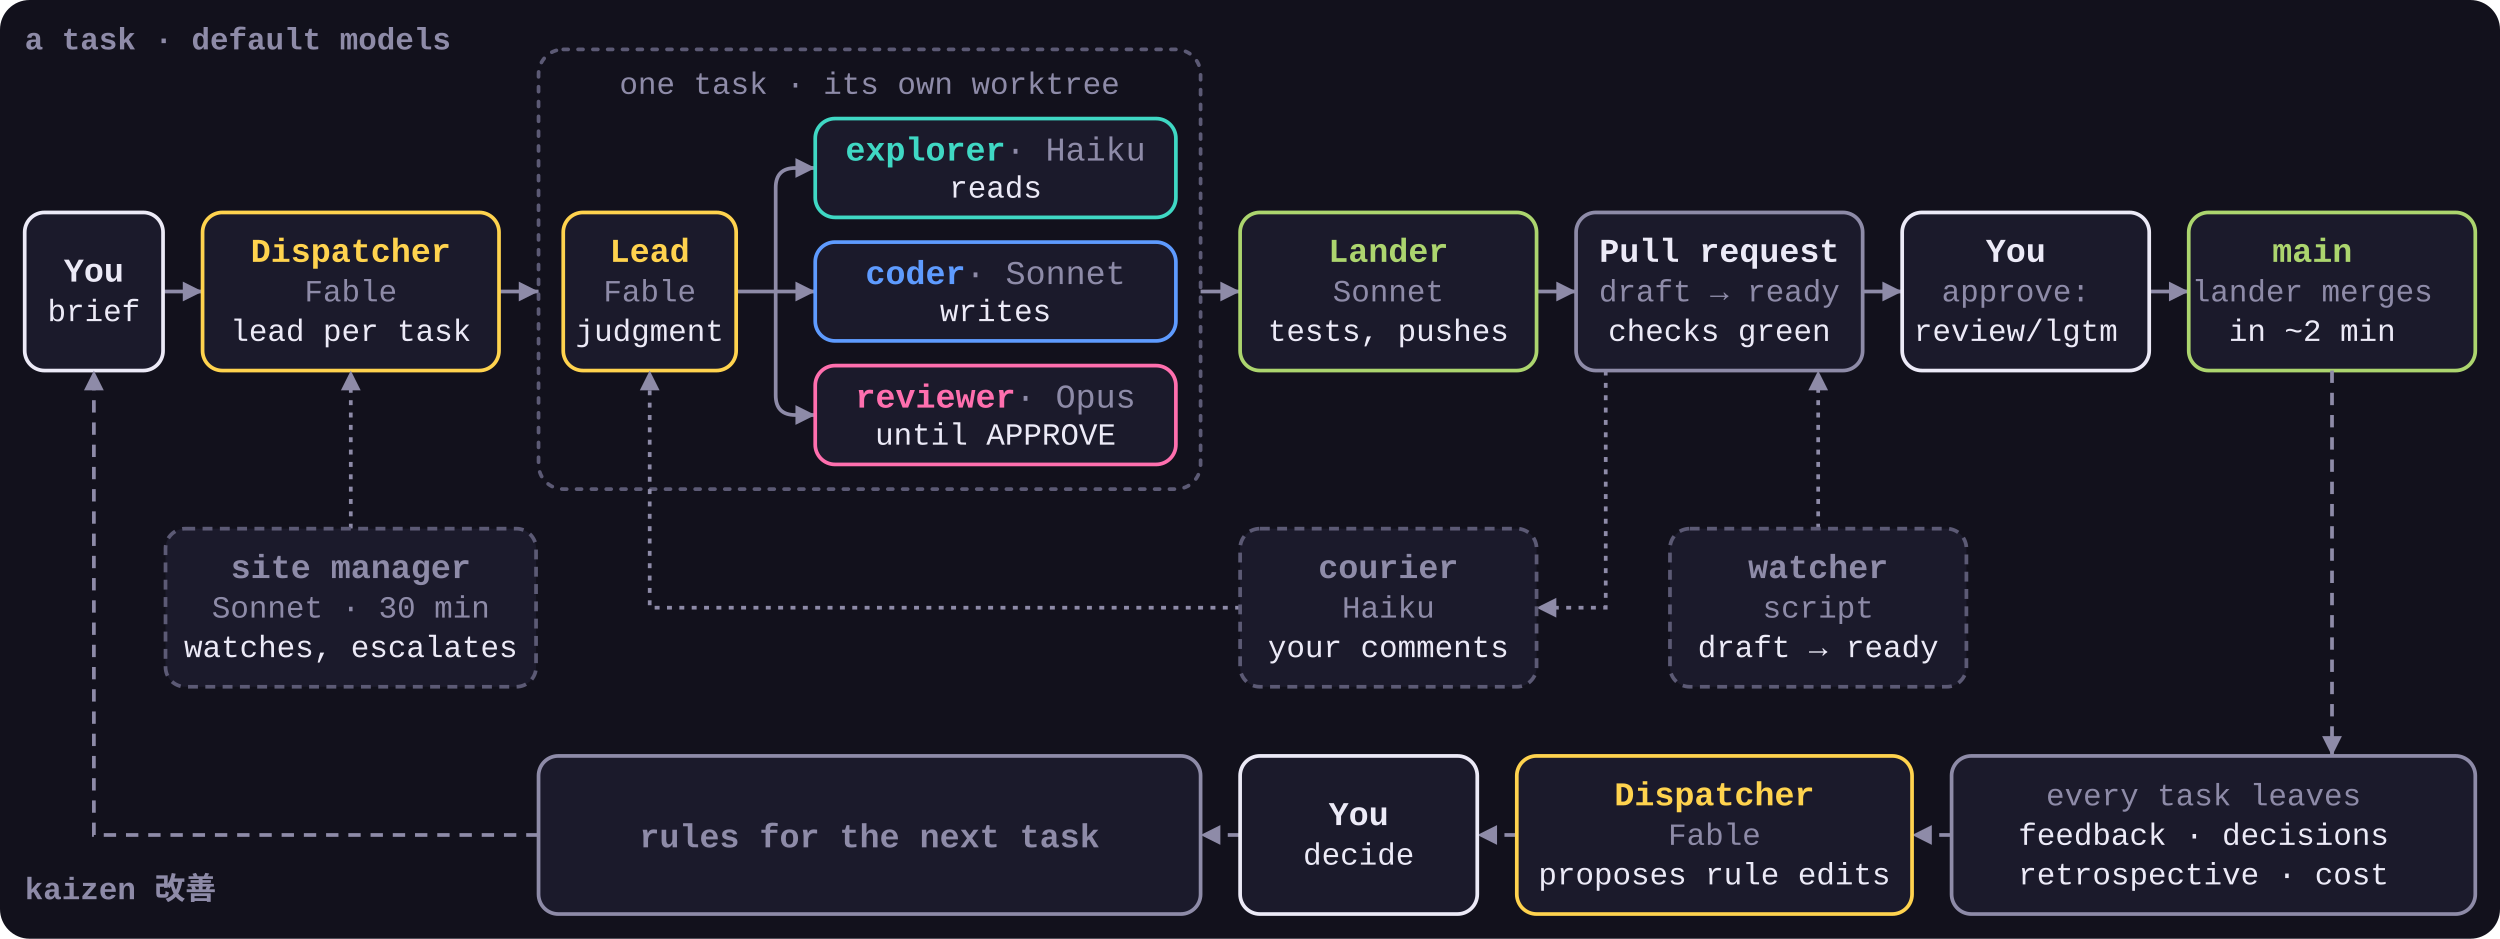
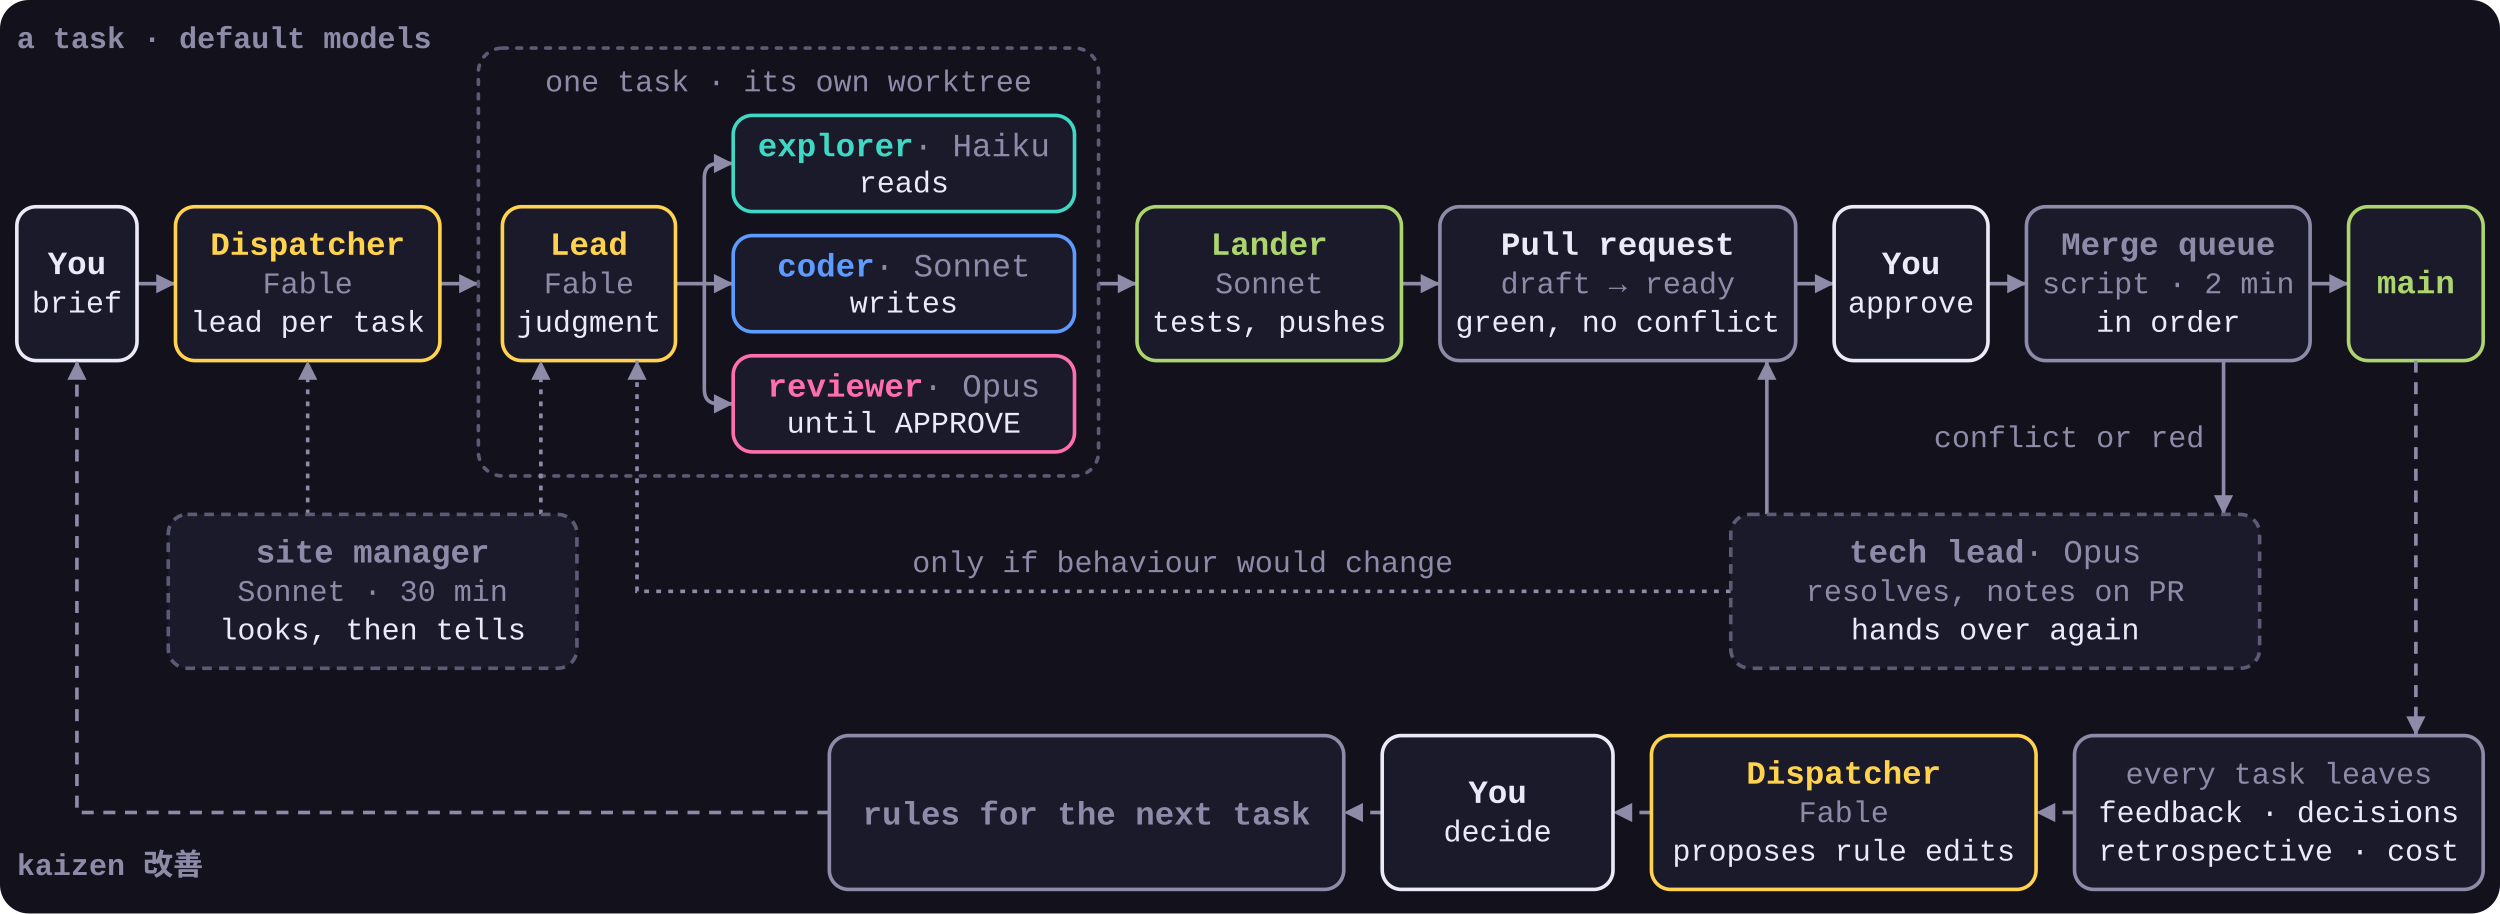
- <svg xmlns="http://www.w3.org/2000/svg" viewBox="0 0 1012 380" role="img">
+ <svg xmlns="http://www.w3.org/2000/svg" viewBox="0 0 1040 380" role="img">
  <style>
    svg { font-family: ui-monospace, SFMono-Regular, Menlo, Consolas, 'Liberation Mono', monospace; }
    .bg { fill: #12111C; }
    .box { fill: #1B1A2B; stroke-width: 1.5; }
    .group { fill: none; stroke: #5C5A75; stroke-width: 1.5; stroke-dasharray: 2 4; stroke-linecap: round; }
    .n { font-size: 13.5px; font-weight: 700; }
    .n .m { fill: #8E8BA8; font-weight: 400; }
    .s { font-size: 12.5px; fill: #8E8BA8; }
    .t { font-size: 12.5px; fill: #ECEAF7; }
    .k { font-size: 12.5px; font-weight: 700; fill: #8E8BA8; }
    .arrow, .loop, .aux { fill: none; stroke: #8E8BA8; stroke-width: 1.5; marker-end: url(#a); }
    .loop { stroke-dasharray: 5 4; }
    .aux { stroke-dasharray: 2 3; }
    .dispatcher .box, .lead .box { stroke: #FFD34E; }
    .dispatcher .n, .lead .n { fill: #FFD34E; }
    .explorer .box { stroke: #3FD8C4; }
    .explorer .n { fill: #3FD8C4; }
    .coder .box { stroke: #5E9BFF; }
    .coder .n { fill: #5E9BFF; }
    .reviewer .box { stroke: #FF6FAE; }
    .reviewer .n { fill: #FF6FAE; }
    .lander .box { stroke: #ACD56E; }
    .lander .n { fill: #ACD56E; }
    .human .box { stroke: #ECEAF7; }
    .human .n { fill: #ECEAF7; }
    .pr .box { stroke: #8E8BA8; }
    .pr .n { fill: #ECEAF7; }
    .muted .box { stroke: #8E8BA8; }
    .muted .n { fill: #8E8BA8; }
    .side .box { stroke: #5C5A75; stroke-dasharray: 4 3; }
  </style>
  <defs>
    <marker id="a" viewBox="0 0 8 8" refX="8" refY="4" markerWidth="8" markerHeight="8" markerUnits="userSpaceOnUse" orient="auto">
      <path d="M0 0L8 4L0 8z" fill="#8E8BA8" />
    </marker>
  </defs>
-   <rect class="bg" width="1012" height="380" rx="12" />
-   <text class="k" x="10" y="20">a task · default models</text>
-   <text class="k" x="10" y="364">kaizen 改善</text>
-   <path class="arrow" d="M66 118H82" />
-   <path class="arrow" d="M202 118H218" />
-   <path class="arrow" d="M486 118H502" />
-   <path class="arrow" d="M622 118H638" />
-   <path class="arrow" d="M754 118H770" />
-   <path class="arrow" d="M870 118H886" />
+   <rect class="bg" width="1040" height="380" rx="12" />
+   <text class="k" x="7" y="20">a task · default models</text>
+   <text class="k" x="7" y="364">kaizen 改善</text>
+   <path class="arrow" d="M57 118H73" />
+   <path class="arrow" d="M183 118H199" />
+   <path class="arrow" d="M457 118H473" />
+   <path class="arrow" d="M583 118H599" />
+   <path class="arrow" d="M747 118H763" />
+   <path class="arrow" d="M827 118H843" />
+   <path class="arrow" d="M961 118H977" />
  <g class="human">
-     <rect class="box" x="10" y="86" width="56" height="64" rx="8" />
-     <text class="n" x="38" y="114" text-anchor="middle">You</text>
-     <text class="t" x="38" y="130" text-anchor="middle">brief</text>
+     <rect class="box" x="7" y="86" width="50" height="64" rx="8" />
+     <text class="n" x="32" y="114" text-anchor="middle">You</text>
+     <text class="t" x="32" y="130" text-anchor="middle">brief</text>
  </g>
  <g class="dispatcher">
-     <rect class="box" x="82" y="86" width="120" height="64" rx="8" />
-     <text class="n" x="142" y="106" text-anchor="middle">Dispatcher</text>
-     <text class="s" x="142" y="122" text-anchor="middle">Fable</text>
-     <text class="t" x="142" y="138" text-anchor="middle">lead per task</text>
+     <rect class="box" x="73" y="86" width="110" height="64" rx="8" />
+     <text class="n" x="128" y="106" text-anchor="middle">Dispatcher</text>
+     <text class="s" x="128" y="122" text-anchor="middle">Fable</text>
+     <text class="t" x="128" y="138" text-anchor="middle">lead per task</text>
  </g>
-   <rect class="group" x="218" y="20" width="268" height="178" rx="10" />
-   <text class="s" x="352" y="38" text-anchor="middle">one task · its own worktree</text>
-   <path class="arrow" d="M298 118H330" />
-   <path class="arrow" d="M314 118V76Q314 68 322 68H330" />
-   <path class="arrow" d="M314 118V160Q314 168 322 168H330" />
+   <rect class="group" x="199" y="20" width="258" height="178" rx="10" />
+   <text class="s" x="328" y="38" text-anchor="middle">one task · its own worktree</text>
+   <path class="arrow" d="M281 118H305" />
+   <path class="arrow" d="M293 118V74Q293 68 299 68H305" />
+   <path class="arrow" d="M293 118V162Q293 168 299 168H305" />
  <g class="lead">
-     <rect class="box" x="228" y="86" width="70" height="64" rx="8" />
-     <text class="n" x="263" y="106" text-anchor="middle">Lead</text>
-     <text class="s" x="263" y="122" text-anchor="middle">Fable</text>
-     <text class="t" x="263" y="138" text-anchor="middle">judgment</text>
+     <rect class="box" x="209" y="86" width="72" height="64" rx="8" />
+     <text class="n" x="245" y="106" text-anchor="middle">Lead</text>
+     <text class="s" x="245" y="122" text-anchor="middle">Fable</text>
+     <text class="t" x="245" y="138" text-anchor="middle">judgment</text>
  </g>
  <g class="explorer">
-     <rect class="box" x="330" y="48" width="146" height="40" rx="8" />
-     <text class="n" x="403" y="65" text-anchor="middle">explorer<tspan class="m"> · Haiku</tspan>
+     <rect class="box" x="305" y="48" width="142" height="40" rx="8" />
+     <text class="n" x="376" y="65" text-anchor="middle">explorer<tspan class="m"> · Haiku</tspan>
    </text>
-     <text class="t" x="403" y="80" text-anchor="middle">reads</text>
+     <text class="t" x="376" y="80" text-anchor="middle">reads</text>
  </g>
  <g class="coder">
-     <rect class="box" x="330" y="98" width="146" height="40" rx="8" />
-     <text class="n" x="403" y="115" text-anchor="middle">coder<tspan class="m"> · Sonnet</tspan>
+     <rect class="box" x="305" y="98" width="142" height="40" rx="8" />
+     <text class="n" x="376" y="115" text-anchor="middle">coder<tspan class="m"> · Sonnet</tspan>
    </text>
-     <text class="t" x="403" y="130" text-anchor="middle">writes</text>
+     <text class="t" x="376" y="130" text-anchor="middle">writes</text>
  </g>
  <g class="reviewer">
-     <rect class="box" x="330" y="148" width="146" height="40" rx="8" />
-     <text class="n" x="403" y="165" text-anchor="middle">reviewer<tspan class="m"> · Opus</tspan>
+     <rect class="box" x="305" y="148" width="142" height="40" rx="8" />
+     <text class="n" x="376" y="165" text-anchor="middle">reviewer<tspan class="m"> · Opus</tspan>
    </text>
-     <text class="t" x="403" y="180" text-anchor="middle">until APPROVE</text>
+     <text class="t" x="376" y="180" text-anchor="middle">until APPROVE</text>
  </g>
  <g class="lander">
-     <rect class="box" x="502" y="86" width="120" height="64" rx="8" />
-     <text class="n" x="562" y="106" text-anchor="middle">Lander</text>
-     <text class="s" x="562" y="122" text-anchor="middle">Sonnet</text>
-     <text class="t" x="562" y="138" text-anchor="middle">tests, pushes</text>
+     <rect class="box" x="473" y="86" width="110" height="64" rx="8" />
+     <text class="n" x="528" y="106" text-anchor="middle">Lander</text>
+     <text class="s" x="528" y="122" text-anchor="middle">Sonnet</text>
+     <text class="t" x="528" y="138" text-anchor="middle">tests, pushes</text>
  </g>
  <g class="pr">
-     <rect class="box" x="638" y="86" width="116" height="64" rx="8" />
-     <text class="n" x="696" y="106" text-anchor="middle">Pull request</text>
-     <text class="s" x="696" y="122" text-anchor="middle">draft → ready</text>
-     <text class="t" x="696" y="138" text-anchor="middle">checks green</text>
+     <rect class="box" x="599" y="86" width="148" height="64" rx="8" />
+     <text class="n" x="673" y="106" text-anchor="middle">Pull request</text>
+     <text class="s" x="673" y="122" text-anchor="middle">draft → ready</text>
+     <text class="t" x="673" y="138" text-anchor="middle">green, no conflict</text>
  </g>
  <g class="human">
-     <rect class="box" x="770" y="86" width="100" height="64" rx="8" />
-     <text class="n" x="816" y="106" text-anchor="middle">You</text>
-     <text class="s" x="816" y="122" text-anchor="middle">approve:</text>
-     <text class="t" x="816" y="138" text-anchor="middle">review/lgtm</text>
+     <rect class="box" x="763" y="86" width="64" height="64" rx="8" />
+     <text class="n" x="795" y="114" text-anchor="middle">You</text>
+     <text class="t" x="795" y="130" text-anchor="middle">approve</text>
+   </g>
+   <g class="muted">
+     <rect class="box" x="843" y="86" width="118" height="64" rx="8" />
+     <text class="n" x="902" y="106" text-anchor="middle">Merge queue</text>
+     <text class="s" x="902" y="122" text-anchor="middle">script · 2 min</text>
+     <text class="t" x="902" y="138" text-anchor="middle">in order</text>
  </g>
  <g class="lander">
-     <rect class="box" x="886" y="86" width="116" height="64" rx="8" />
-     <text class="n" x="936" y="106" text-anchor="middle">main</text>
-     <text class="s" x="936" y="122" text-anchor="middle">lander merges</text>
-     <text class="t" x="936" y="138" text-anchor="middle">in ~2 min</text>
+     <rect class="box" x="977" y="86" width="56" height="64" rx="8" />
+     <text class="n" x="1005" y="122" text-anchor="middle">main</text>
  </g>
-   <path class="aux" d="M142 214V150" />
+   <path class="aux" d="M128 214V150" />
+   <path class="aux" d="M225 214V150" />
  <g class="side muted">
-     <rect class="box" x="67" y="214" width="150" height="64" rx="8" />
-     <text class="n" x="142" y="234" text-anchor="middle">site manager</text>
-     <text class="s" x="142" y="250" text-anchor="middle">Sonnet · 30 min</text>
-     <text class="t" x="142" y="266" text-anchor="middle">watches, escalates</text>
+     <rect class="box" x="70" y="214" width="170" height="64" rx="8" />
+     <text class="n" x="155" y="234" text-anchor="middle">site manager</text>
+     <text class="s" x="155" y="250" text-anchor="middle">Sonnet · 30 min</text>
+     <text class="t" x="155" y="266" text-anchor="middle">looks, then tells</text>
  </g>
-   <path class="aux" d="M650 150V246H622" />
-   <path class="aux" d="M502 246H263V150" />
+   <path class="arrow" d="M925 150V214" />
+   <text class="s" x="917" y="186" text-anchor="end">conflict or red</text>
+   <path class="arrow" d="M735 214V150" />
+   <path class="aux" d="M720 246H265V150" />
+   <text class="s" x="492" y="238" text-anchor="middle">only if behaviour would change</text>
  <g class="side muted">
-     <rect class="box" x="502" y="214" width="120" height="64" rx="8" />
-     <text class="n" x="562" y="234" text-anchor="middle">courier</text>
-     <text class="s" x="562" y="250" text-anchor="middle">Haiku</text>
-     <text class="t" x="562" y="266" text-anchor="middle">your comments</text>
+     <rect class="box" x="720" y="214" width="220" height="64" rx="8" />
+     <text class="n" x="830" y="234" text-anchor="middle">tech lead<tspan class="m"> · Opus</tspan>
+     </text>
+     <text class="s" x="830" y="250" text-anchor="middle">resolves, notes on PR</text>
+     <text class="t" x="830" y="266" text-anchor="middle">hands over again</text>
  </g>
-   <path class="aux" d="M736 214V150" />
-   <g class="side muted">
-     <rect class="box" x="676" y="214" width="120" height="64" rx="8" />
-     <text class="n" x="736" y="234" text-anchor="middle">watcher</text>
-     <text class="s" x="736" y="250" text-anchor="middle">script</text>
-     <text class="t" x="736" y="266" text-anchor="middle">draft → ready</text>
-   </g>
-   <path class="loop" d="M944 150V306" />
-   <path class="loop" d="M790 338H774" />
-   <path class="loop" d="M614 338H598" />
-   <path class="loop" d="M502 338H486" />
-   <path class="loop" d="M218 338H38V150" />
+   <path class="loop" d="M1005 150V306" />
+   <path class="loop" d="M863 338H847" />
+   <path class="loop" d="M687 338H671" />
+   <path class="loop" d="M575 338H559" />
+   <path class="loop" d="M345 338H32V150" />
  <g class="muted">
-     <rect class="box" x="790" y="306" width="212" height="64" rx="8" />
-     <text class="s" x="892" y="326" text-anchor="middle">every task leaves</text>
-     <text class="t" x="892" y="342" text-anchor="middle">feedback · decisions</text>
-     <text class="t" x="892" y="358" text-anchor="middle">retrospective · cost</text>
+     <rect class="box" x="863" y="306" width="170" height="64" rx="8" />
+     <text class="s" x="948" y="326" text-anchor="middle">every task leaves</text>
+     <text class="t" x="948" y="342" text-anchor="middle">feedback · decisions</text>
+     <text class="t" x="948" y="358" text-anchor="middle">retrospective · cost</text>
  </g>
  <g class="dispatcher">
-     <rect class="box" x="614" y="306" width="160" height="64" rx="8" />
-     <text class="n" x="694" y="326" text-anchor="middle">Dispatcher</text>
-     <text class="s" x="694" y="342" text-anchor="middle">Fable</text>
-     <text class="t" x="694" y="358" text-anchor="middle">proposes rule edits</text>
+     <rect class="box" x="687" y="306" width="160" height="64" rx="8" />
+     <text class="n" x="767" y="326" text-anchor="middle">Dispatcher</text>
+     <text class="s" x="767" y="342" text-anchor="middle">Fable</text>
+     <text class="t" x="767" y="358" text-anchor="middle">proposes rule edits</text>
  </g>
  <g class="human">
-     <rect class="box" x="502" y="306" width="96" height="64" rx="8" />
-     <text class="n" x="550" y="334" text-anchor="middle">You</text>
-     <text class="t" x="550" y="350" text-anchor="middle">decide</text>
+     <rect class="box" x="575" y="306" width="96" height="64" rx="8" />
+     <text class="n" x="623" y="334" text-anchor="middle">You</text>
+     <text class="t" x="623" y="350" text-anchor="middle">decide</text>
  </g>
  <g class="muted">
-     <rect class="box" x="218" y="306" width="268" height="64" rx="8" />
-     <text class="n" x="352" y="343" text-anchor="middle">rules for the next task</text>
+     <rect class="box" x="345" y="306" width="214" height="64" rx="8" />
+     <text class="n" x="452" y="343" text-anchor="middle">rules for the next task</text>
  </g>
</svg>
